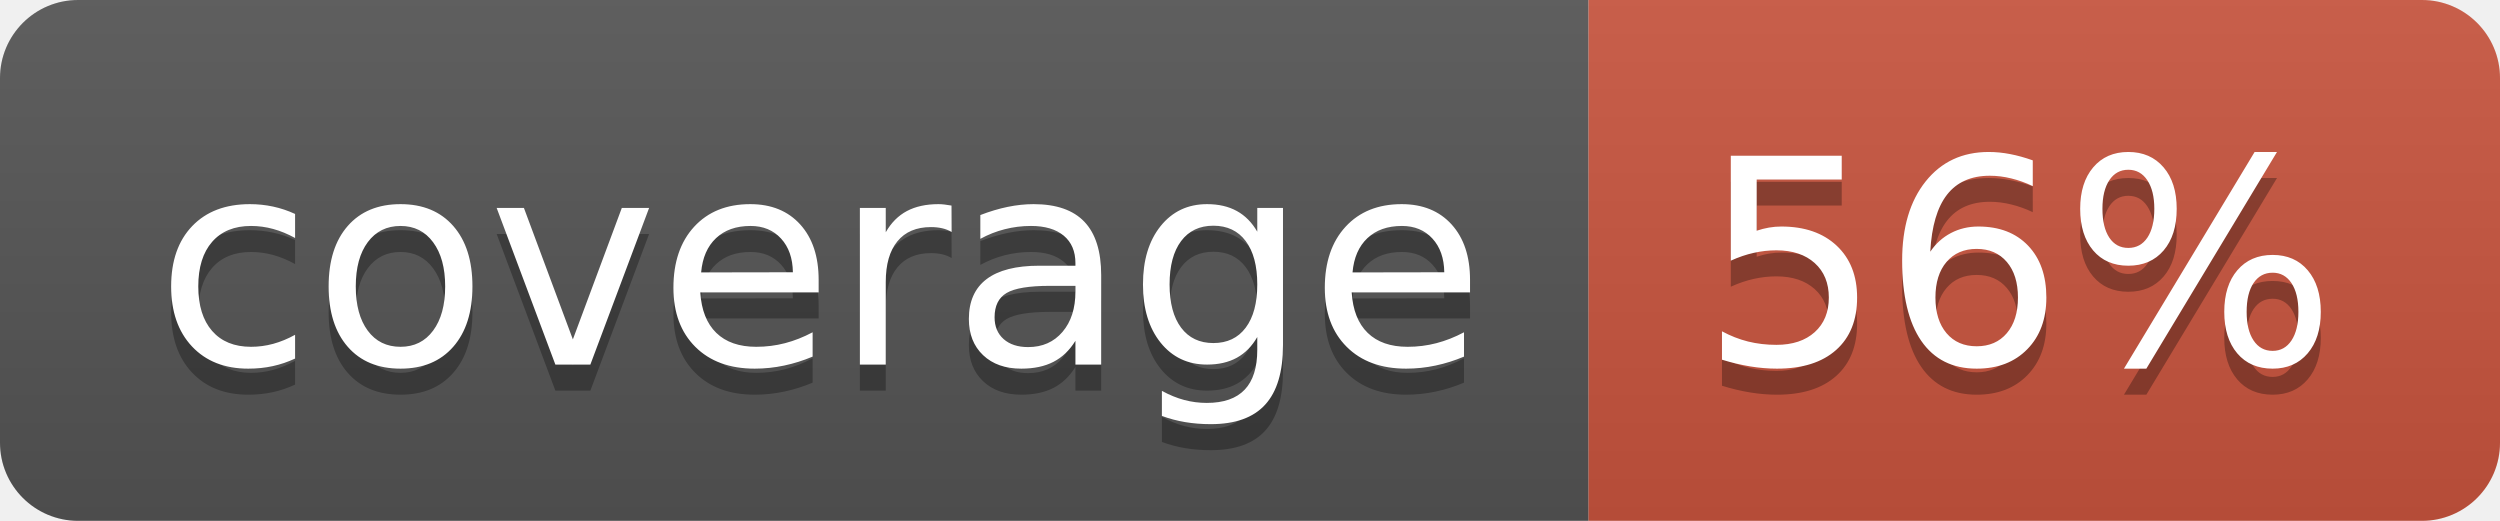
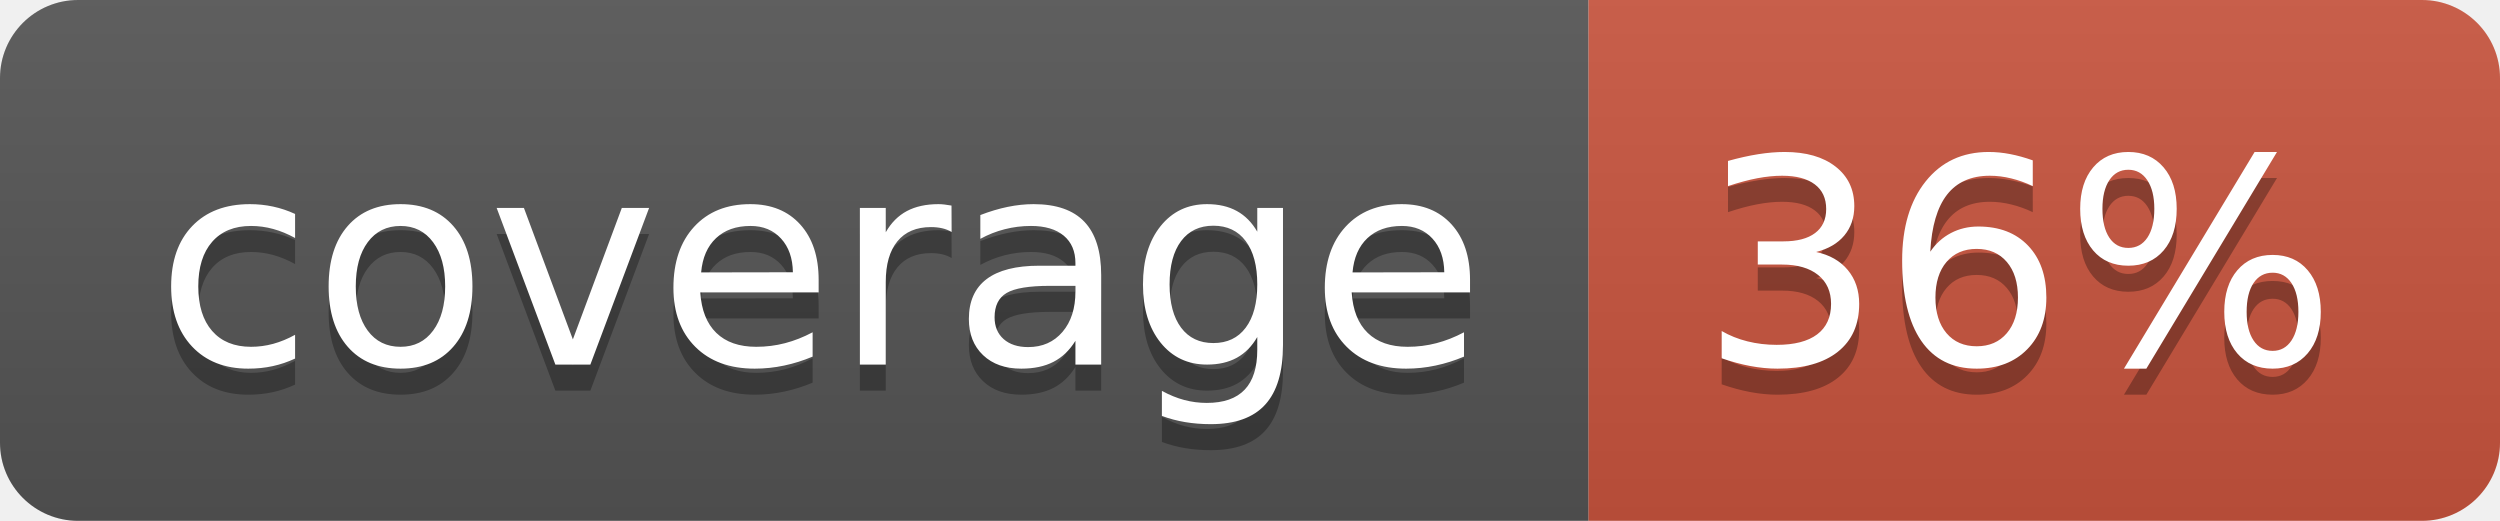
<svg xmlns="http://www.w3.org/2000/svg" width="96" height="20">
  <linearGradient id="b" x2="0" y2="100%">
    <stop offset="0" stop-color="#bbb" stop-opacity=".1" />
    <stop offset="1" stop-opacity=".1" />
  </linearGradient>
  <clipPath id="a">
    <rect width="96" height="20" rx="3" fill="#fff" />
  </clipPath>
  <g clip-path="url(#a)">
    <path fill="#555" d="M0 0h61v20H0z" />
    <path fill="#CA553E" d="M61 0h35v20H61z" />
    <path fill="url(#b)" d="M0 0h96v20H0z" />
  </g>
  <g fill="#fff" text-anchor="middle" font-family="DejaVu Sans,Verdana,Geneva,sans-serif" font-size="110">
    <text x="315" y="150" fill="#010101" fill-opacity=".3" transform="scale(.1)" textLength="510">coverage</text>
    <text x="315" y="140" transform="scale(.1)" textLength="510">coverage</text>
-     <text x="775" y="150" fill="#010101" fill-opacity=".3" transform="scale(.1)" textLength="250">56%</text>
-     <text x="775" y="140" transform="scale(.1)" textLength="250">56%</text>
+     <text x="775" y="150" fill="#010101" fill-opacity=".3" transform="scale(.1)" textLength="250">36%</text>
+     <text x="775" y="140" transform="scale(.1)" textLength="250">36%</text>
  </g>
</svg>
